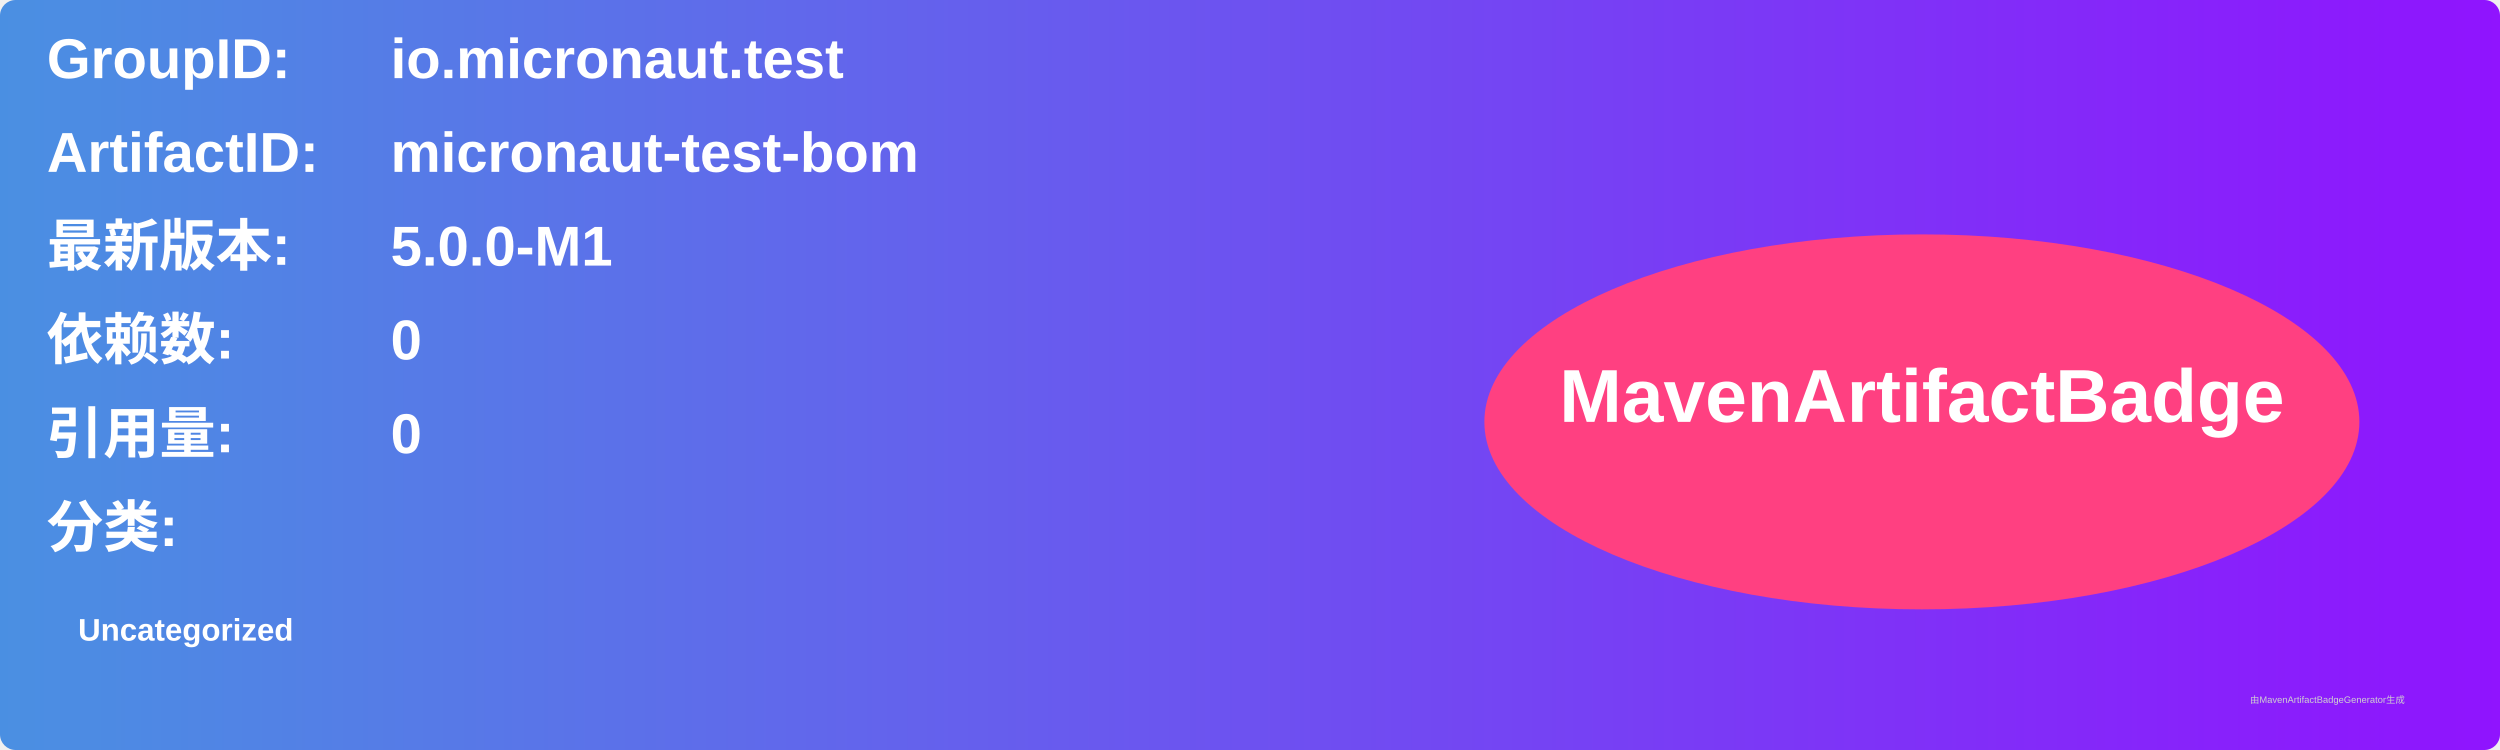
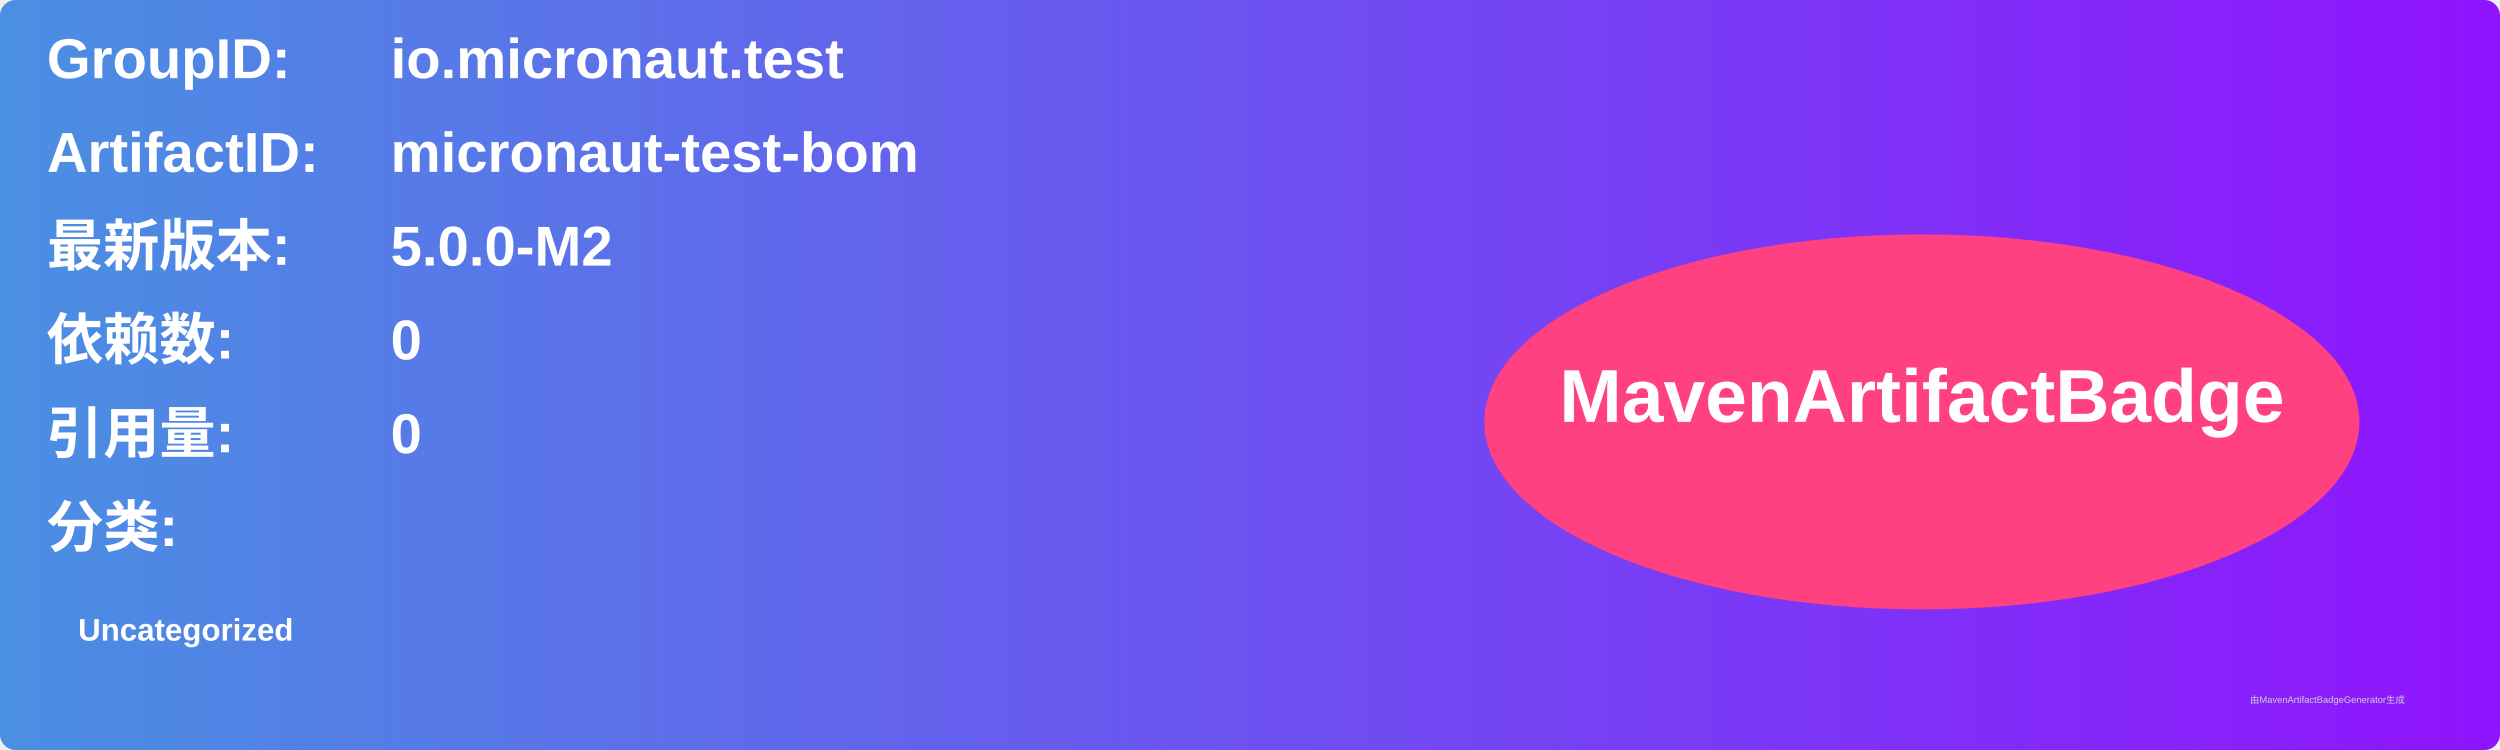
<svg xmlns="http://www.w3.org/2000/svg" width="800" height="240" viewBox="0 0 800 240">
  <linearGradient id="grad" x1="0%" y1="0%" x2="100%" y2="0%">
    <stop offset="0%" stop-color="#4a90e2" />
    <stop offset="100%" stop-color="#9013fe" />
  </linearGradient>
  <rect width="100%" height="100%" rx="5" ry="5" fill="url(#grad)" />
  <g transform="translate(15, 15)">
    <text x="0" y="10" font-family="Arial" font-size="18" fill="white" font-weight="bold" width="260">GroupID:</text>
    <text x="110" y="10" font-family="Arial" font-size="18" fill="white" font-weight="bold" width="460">io.micronaut.test</text>
    <text x="0" y="40" font-family="Arial" font-size="18" fill="white" font-weight="bold" width="260">ArtifactID:</text>
    <text x="110" y="40" font-family="Arial" font-size="18" fill="white" font-weight="bold" width="460">micronaut-test-bom</text>
    <text x="0" y="70" font-family="Arial" font-size="18" fill="white" font-weight="bold">最新版本:</text>
    <text x="110" y="70" font-family="Arial" font-size="18" fill="white" font-weight="bold">
-       <tspan font-weight="bold">5.0.0-M1</tspan>
+       <tspan font-weight="bold">5.0.0-M2</tspan>
    </text>
    <text x="0" y="100" font-family="Arial" font-size="18" fill="white" font-weight="bold">依赖数: </text>
    <text x="110" y="100" font-family="Arial" font-size="18" fill="white">
      <tspan font-weight="bold">0</tspan>
    </text>
    <text x="0" y="130" font-family="Arial" font-size="18" fill="white" font-weight="bold">引用量: </text>
    <text x="110" y="130" font-family="Arial" font-size="18" fill="white">
      <tspan font-weight="bold">0</tspan>
    </text>
    <text x="0" y="160" font-family="Arial" font-size="18" fill="white" font-weight="bold">分类:</text>
    <text x="10" y="190" font-family="Arial" font-size="10" fill="white">
      <tspan font-weight="bold">Uncategorized</tspan>
    </text>
    <ellipse cx="600" cy="120" rx="140" ry="60" fill="#ff4081" />
    <text x="600" y="120" text-anchor="middle" font-family="Arial" font-size="24" fill="white" font-weight="bold">MavenArtifactBadge</text>
  </g>
  <text x="720" y="225" font-family="Arial" font-size="3" fill="#d0d0d0">由MavenArtifactBadgeGenerator生成</text>
</svg>
